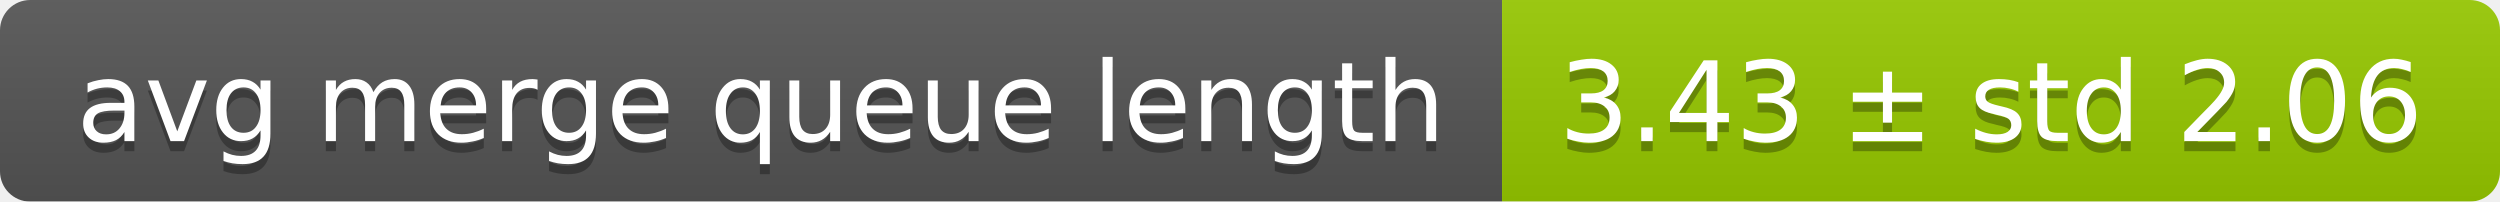
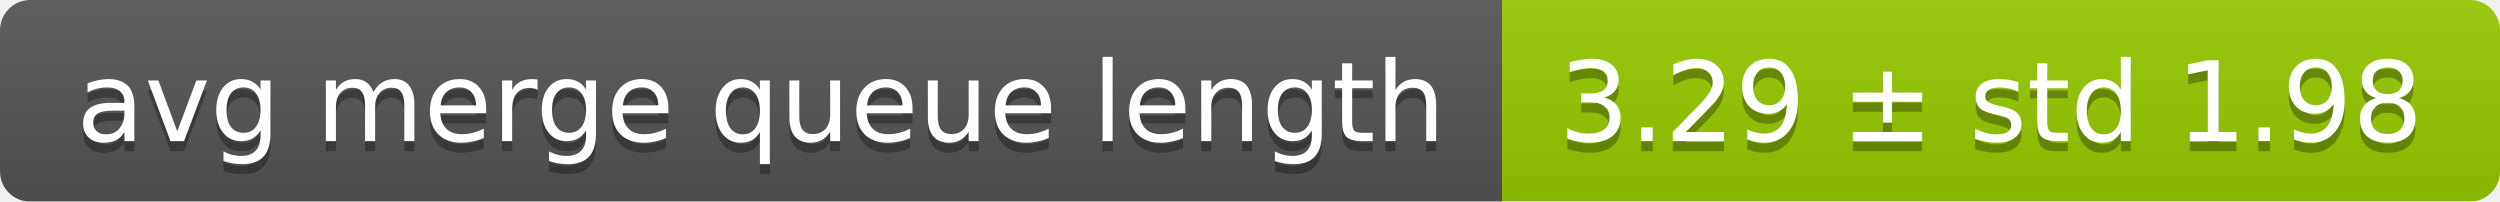
<svg xmlns="http://www.w3.org/2000/svg" width="248" height="20">
  <linearGradient id="smooth" x2="0" y2="100%">
    <stop offset="0" stop-color="#bbb" stop-opacity=".1" />
    <stop offset="1" stop-opacity=".1" />
  </linearGradient>
  <mask id="round">
    <rect width="248" height="20" rx="3" fill="#fff" />
  </mask>
  <g mask="url(#round)">
    <rect width="149" height="20" fill="#555" />
    <rect x="149" width="99" height="20" fill="#97ca00" />
    <rect width="248" height="20" fill="url(#smooth)" />
  </g>
  <g fill="#fff" text-anchor="middle" font-family="DejaVu Sans,Verdana,Geneva,sans-serif" font-size="11">
    <text x="75.5" y="15" fill="#010101" fill-opacity=".3">avg merge queue length</text>
    <text x="75.5" y="14">avg merge queue length</text>
-     <text x="197.5" y="15" fill="#010101" fill-opacity=".3">3.43 ± std 2.06</text>
-     <text x="197.5" y="14">3.43 ± std 2.06</text>
+     <text x="197.5" y="15" fill="#010101" fill-opacity=".3">3.29 ± std 1.98</text>
+     <text x="197.5" y="14">3.29 ± std 1.98</text>
  </g>
</svg>
